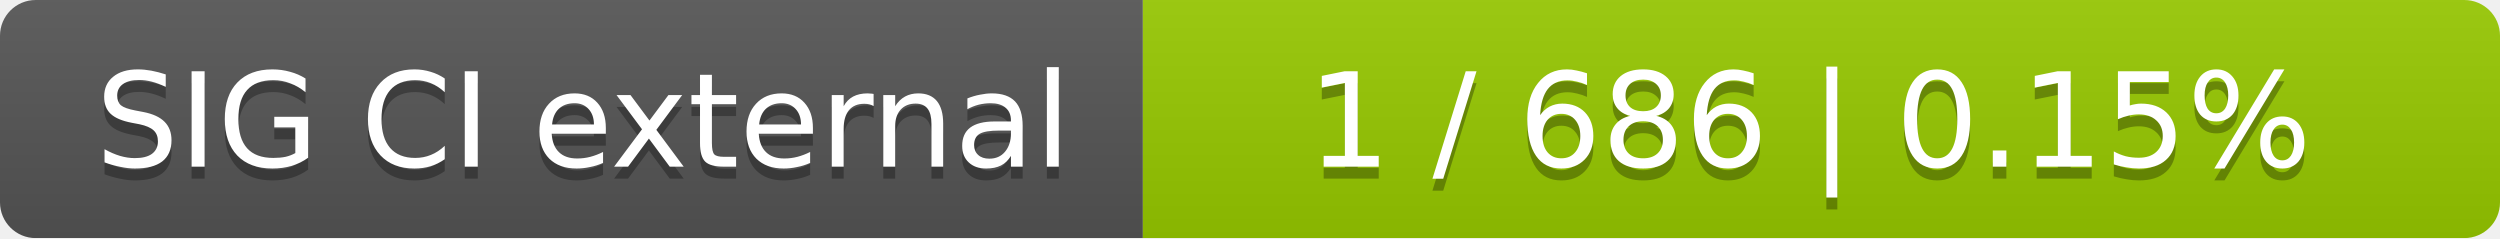
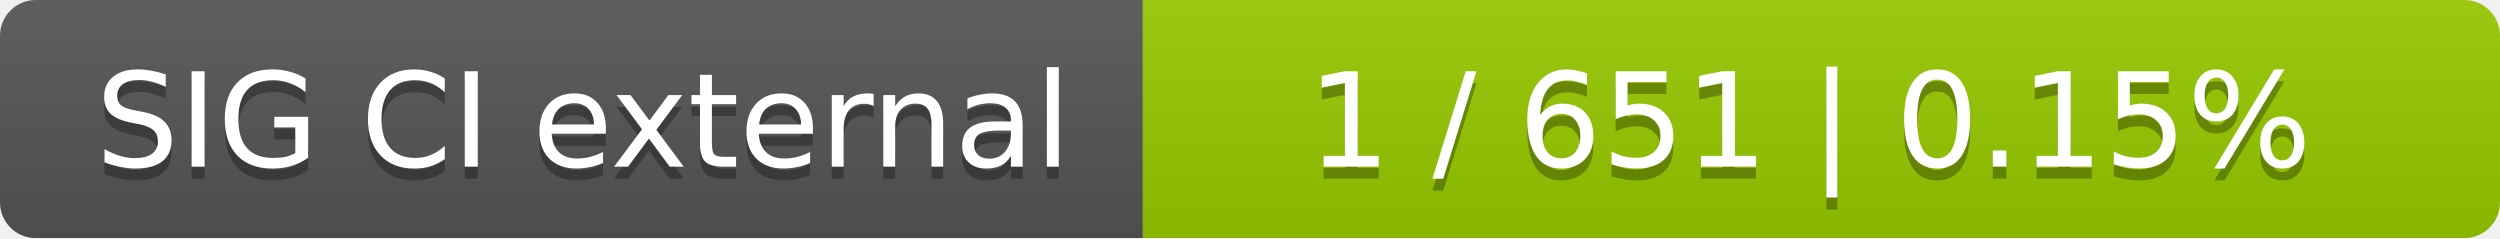
<svg xmlns="http://www.w3.org/2000/svg" width="210" height="20">
  <linearGradient id="smooth" x2="0" y2="100%">
    <stop offset="0" stop-color="#bbb" stop-opacity=".1" />
    <stop offset="1" stop-opacity=".1" />
  </linearGradient>
  <mask id="round">
    <rect width="210" height="20" rx="3" fill="#fff" />
  </mask>
  <g mask="url(#round)">
    <rect width="96" height="20" fill="#555" />
    <rect x="96" width="114" height="20" fill="#97ca00" />
    <rect width="210" height="20" fill="url(#smooth)" />
  </g>
  <g fill="#fff" text-anchor="middle" font-family="DejaVu Sans,Verdana,Geneva,sans-serif" font-size="11">
    <text x="49" y="15" fill="#010101" fill-opacity=".3">SIG CI external</text>
    <text x="49" y="14">SIG CI external</text>
-     <text x="152" y="15" fill="#010101" fill-opacity=".3">1 / 686    |    0.15%</text>
-     <text x="152" y="14">1 / 686    |    0.15%</text>
+     <text x="152" y="15" fill="#010101" fill-opacity=".3">1 / 651    |    0.15%</text>
+     <text x="152" y="14">1 / 651    |    0.15%</text>
  </g>
</svg>
